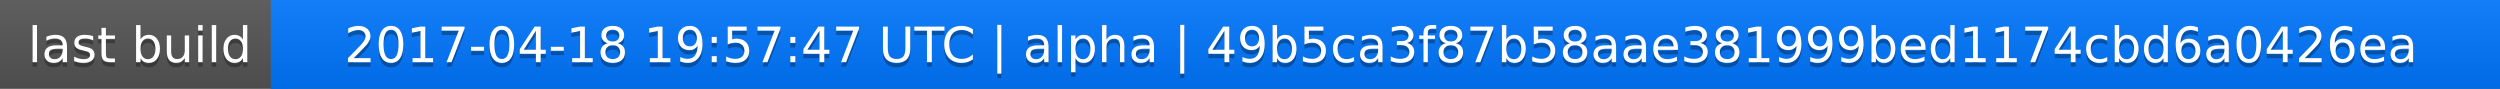
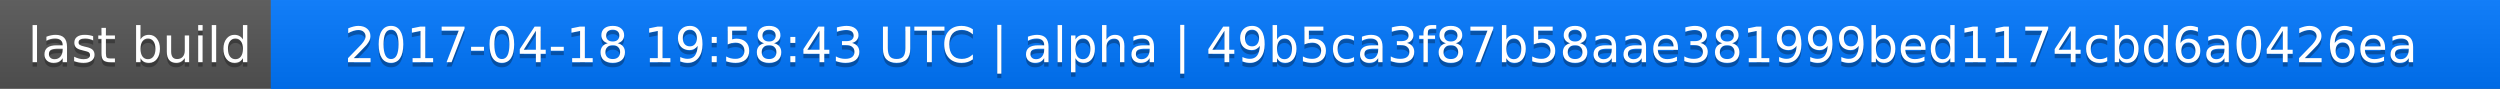
<svg xmlns="http://www.w3.org/2000/svg" width="563" height="20">
  <linearGradient id="a" x2="0" y2="100%">
    <stop offset="0" stop-color="#bbb" stop-opacity=".1" />
    <stop offset="1" stop-opacity=".1" />
  </linearGradient>
  <rect rx="0" width="563" height="20" fill="#555" />
  <rect rx="0" x="61" width="502" height="20" fill="#07f" />
  <path fill="#07f" d="M61 0h4v20h-4z" />
  <rect rx="0" width="563" height="20" fill="url(#a)" />
  <g fill="#fff" text-anchor="middle" font-family="DejaVu Sans,Verdana,Geneva,sans-serif" font-size="11">
    <text x="31.5" y="15" fill="#010101" fill-opacity=".3">last build</text>
    <text x="31.5" y="14">last build</text>
-     <text x="311" y="15" fill="#010101" fill-opacity=".3">2017-04-18 19:57:47 UTC | alpha | 49b5ca3f87b58aae381999bed1174cbd6a0426ea</text>
-     <text x="311" y="14">2017-04-18 19:57:47 UTC | alpha | 49b5ca3f87b58aae381999bed1174cbd6a0426ea</text>
+     <text x="311" y="15" fill="#010101" fill-opacity=".3">2017-04-18 19:58:43 UTC | alpha | 49b5ca3f87b58aae381999bed1174cbd6a0426ea</text>
+     <text x="311" y="14">2017-04-18 19:58:43 UTC | alpha | 49b5ca3f87b58aae381999bed1174cbd6a0426ea</text>
  </g>
</svg>
